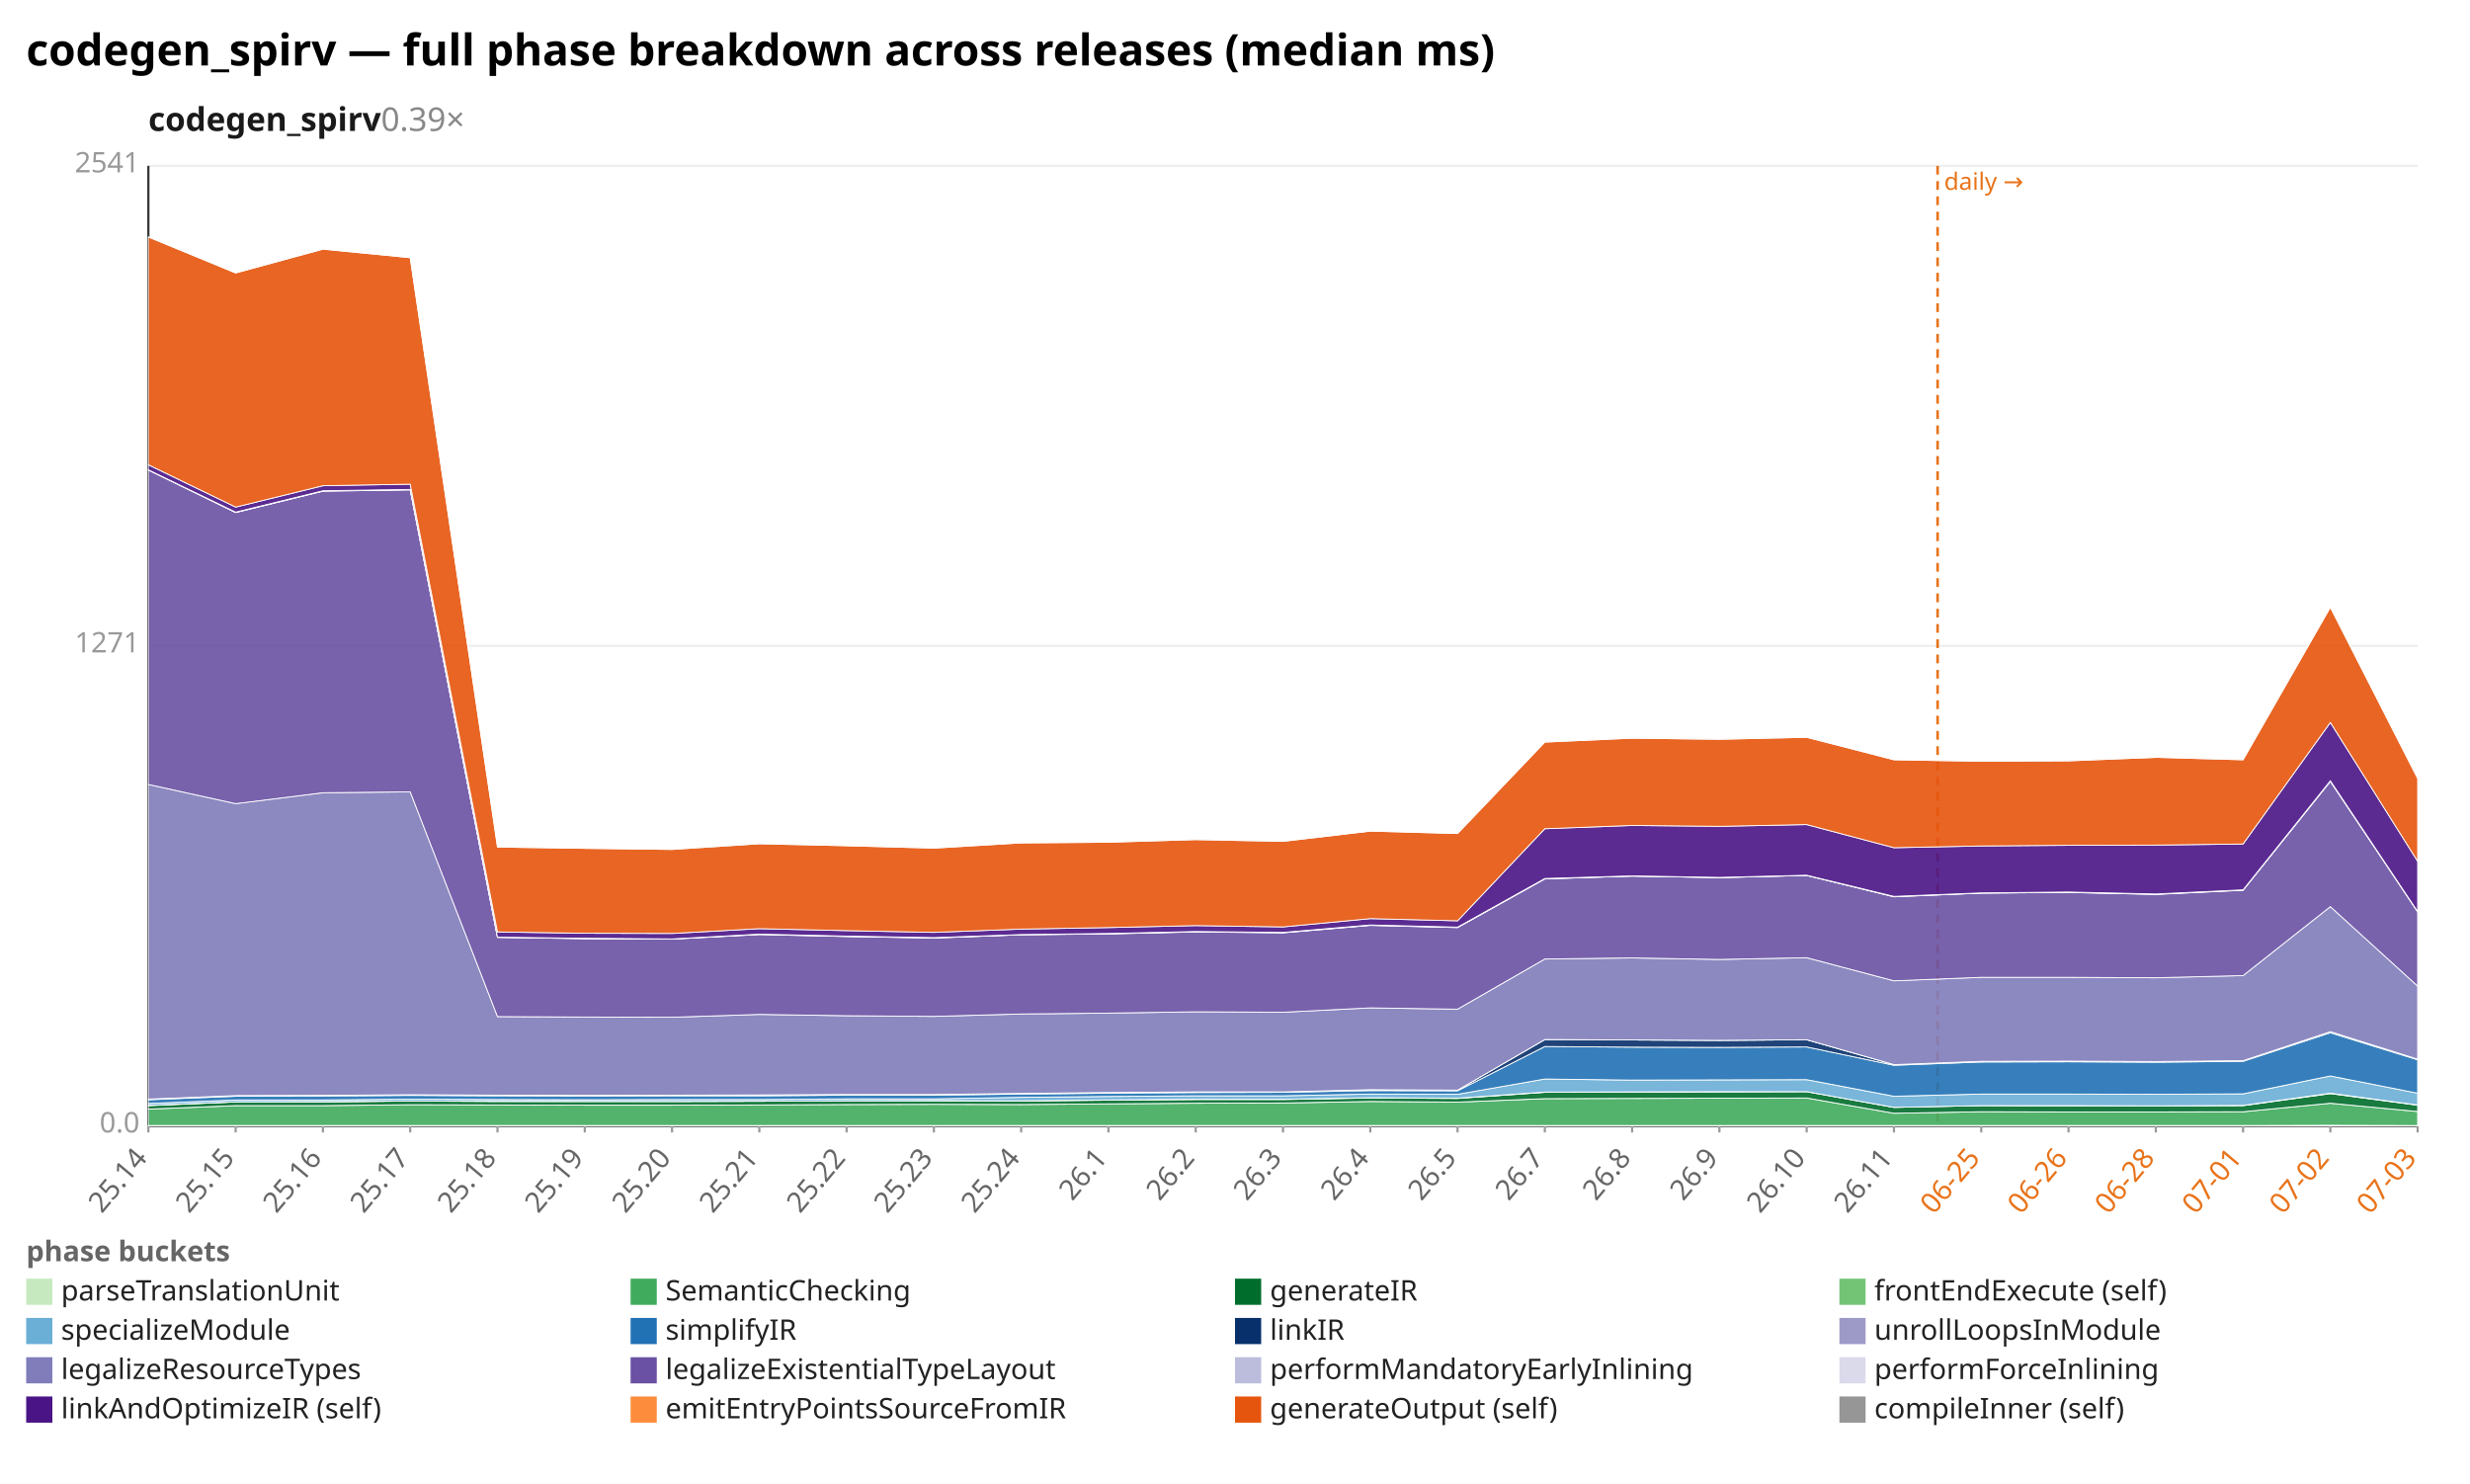
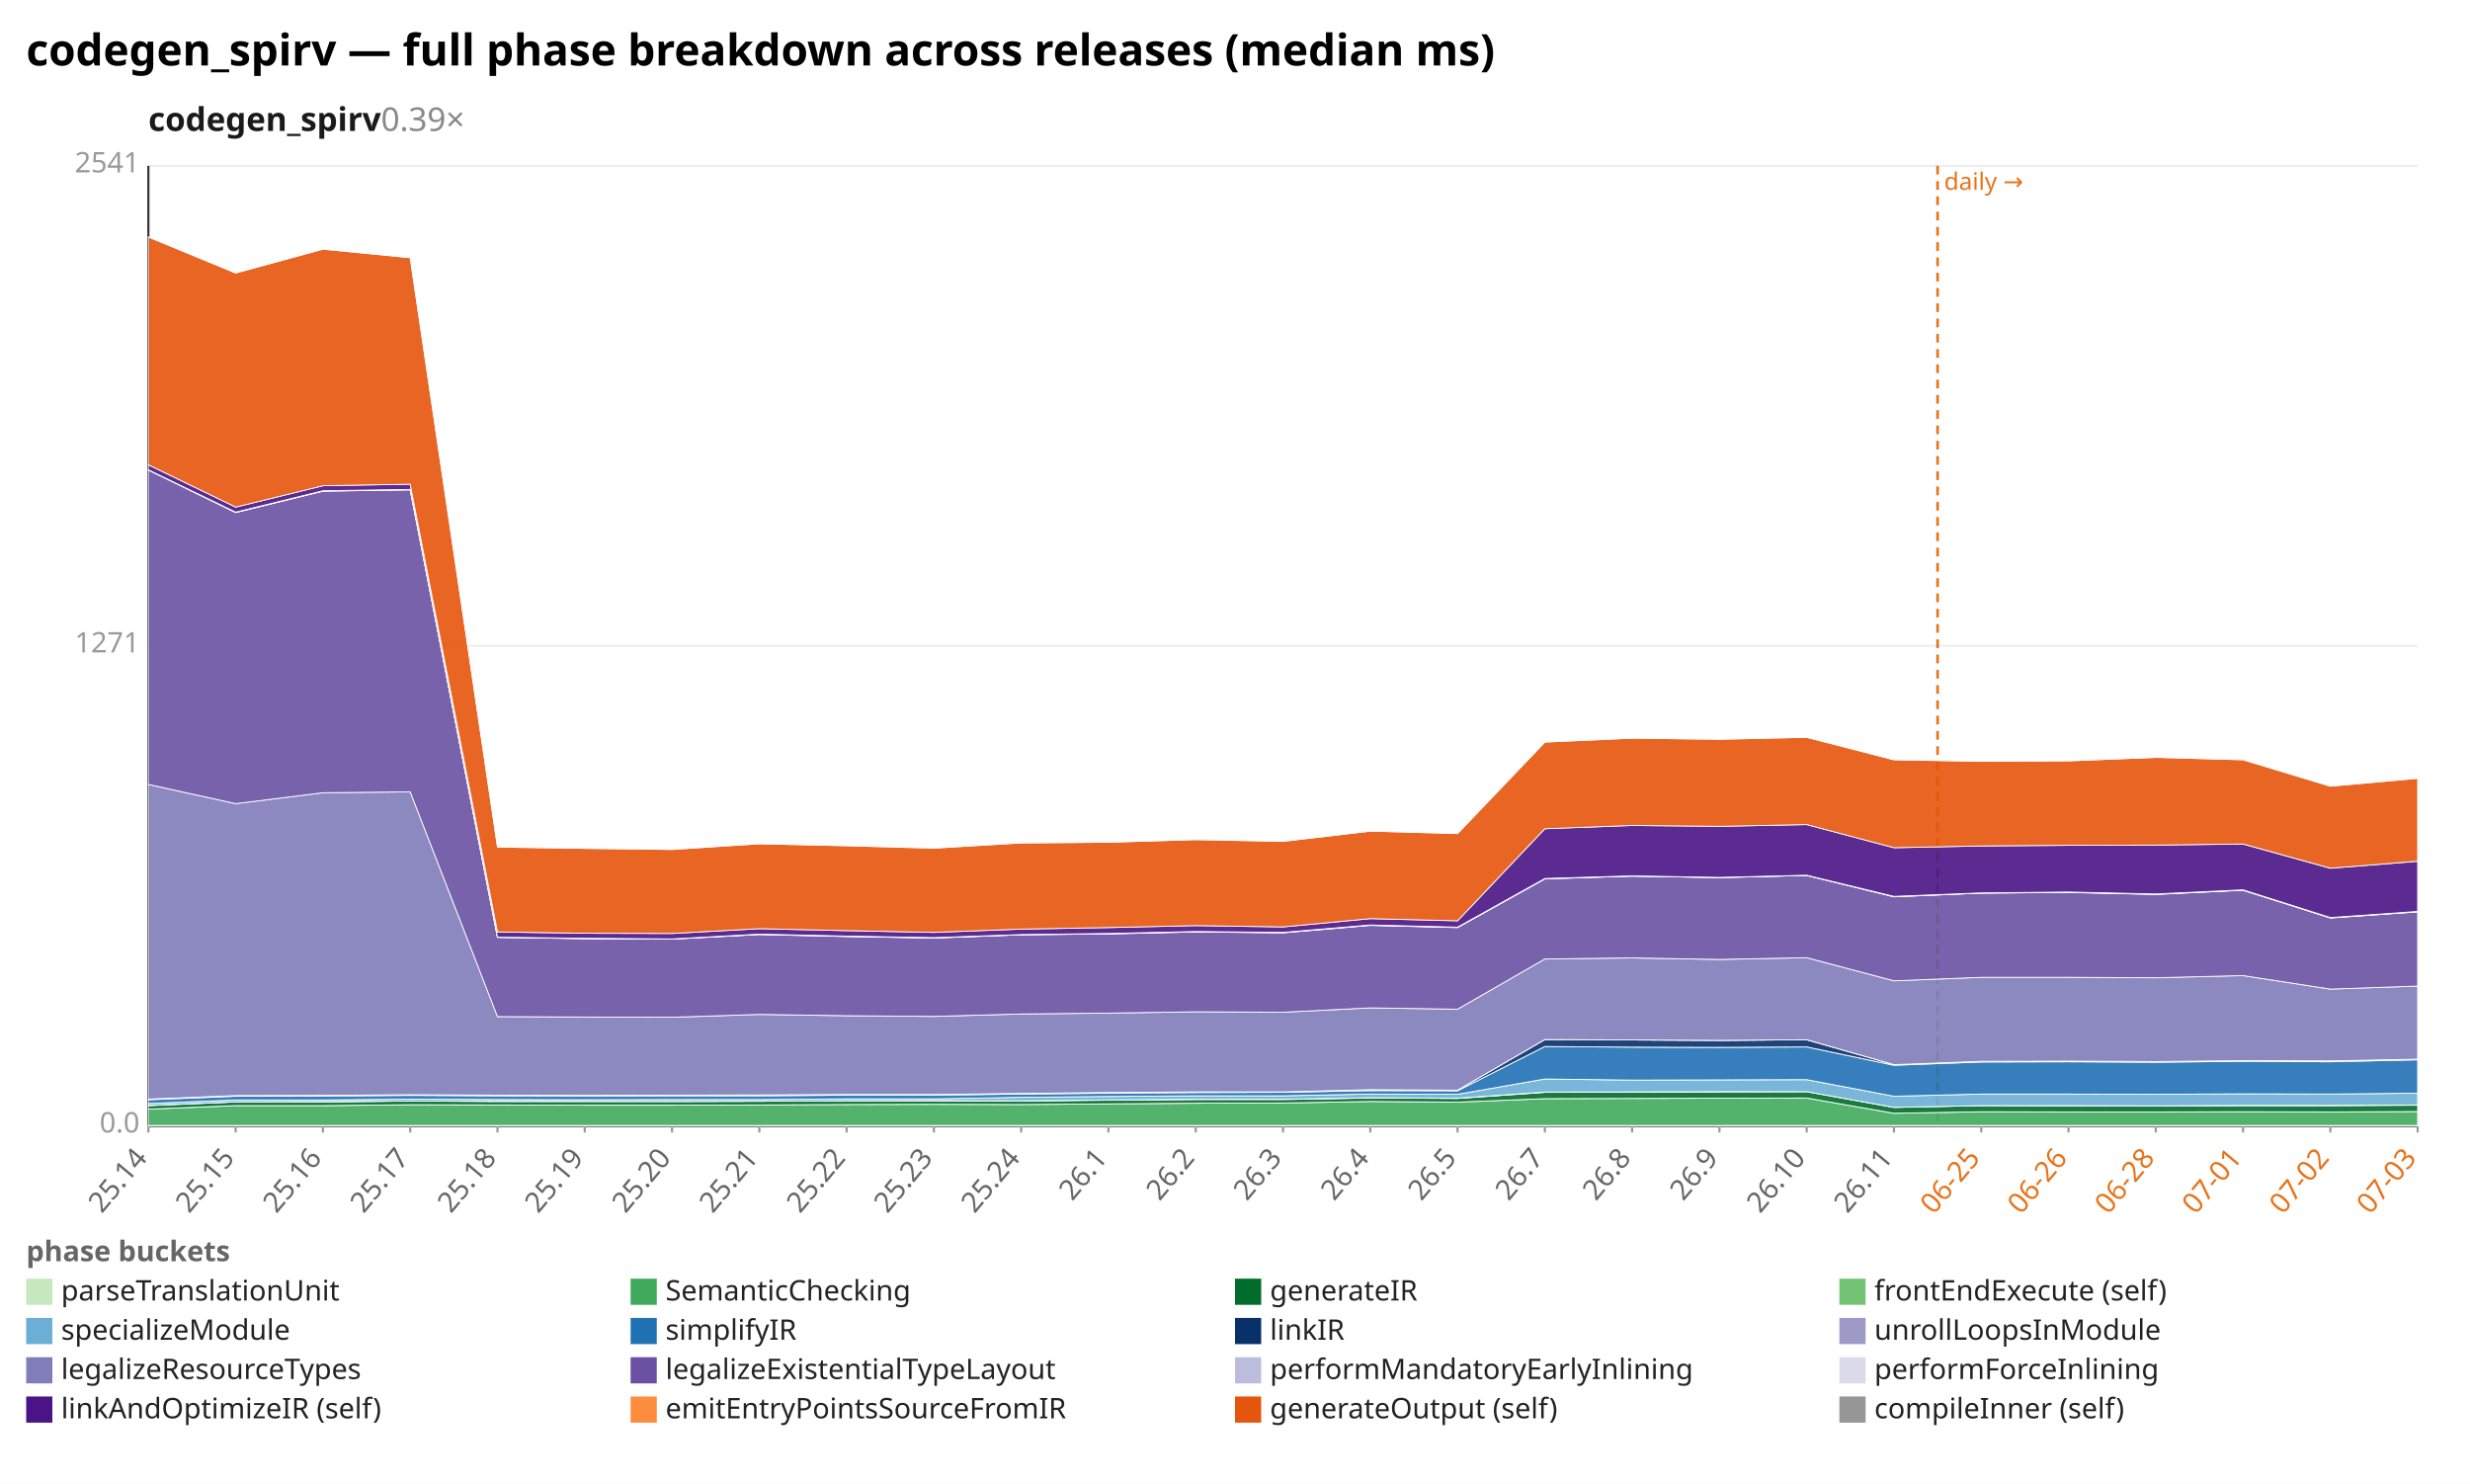
<svg xmlns="http://www.w3.org/2000/svg" width="1132" height="680" viewBox="0 0 1132 680" preserveAspectRatio="xMidYMid meet" font-family="sans-serif" font-size="13">
  <rect width="1132" height="680" fill="white" />
  <text x="12" y="30" font-size="20" font-weight="bold">codegen_spirv — full phase breakdown across releases (median ms)</text>
  <text x="68" y="60" font-size="15" font-weight="600" fill="#1a1a1a">codegen_spirv<tspan fill="#888" font-weight="400" text-decoration="none">  0.39×</tspan>
  </text>
  <line x1="68.0" y1="516.0" x2="1108.0" y2="516.0" stroke="#eee" />
  <text x="64.0" y="519.0" text-anchor="end" fill="#999">0.0</text>
  <line x1="68.0" y1="296.0" x2="1108.0" y2="296.0" stroke="#eee" />
  <text x="64.0" y="299.0" text-anchor="end" fill="#999">1271</text>
  <line x1="68.0" y1="76.0" x2="1108.0" y2="76.0" stroke="#eee" />
  <text x="64.0" y="79.0" text-anchor="end" fill="#999">2541</text>
  <line x1="68.0" y1="76.0" x2="68.0" y2="516.0" stroke="#333" />
  <line x1="68.0" y1="516.0" x2="1108.0" y2="516.0" stroke="#333" />
  <line x1="888.0" y1="76.0" x2="888.0" y2="516.0" stroke="#e8731a" stroke-width="1.2" stroke-dasharray="4 3" />
  <text x="891.0" y="87.0" fill="#e8731a" font-size="11">daily →</text>
  <line x1="68.0" y1="516.0" x2="68.0" y2="519.0" stroke="#999" />
  <text x="68.0" y="531.0" text-anchor="end" fill="#666" transform="rotate(-50 68.0 531.0)">25.14</text>
  <line x1="108.0" y1="516.0" x2="108.0" y2="519.0" stroke="#999" />
  <text x="108.0" y="531.0" text-anchor="end" fill="#666" transform="rotate(-50 108.0 531.0)">25.15</text>
  <line x1="148.0" y1="516.0" x2="148.0" y2="519.0" stroke="#999" />
  <text x="148.0" y="531.0" text-anchor="end" fill="#666" transform="rotate(-50 148.0 531.0)">25.16</text>
  <line x1="188.0" y1="516.0" x2="188.0" y2="519.0" stroke="#999" />
  <text x="188.0" y="531.0" text-anchor="end" fill="#666" transform="rotate(-50 188.0 531.0)">25.17</text>
  <line x1="228.0" y1="516.0" x2="228.0" y2="519.0" stroke="#999" />
  <text x="228.0" y="531.0" text-anchor="end" fill="#666" transform="rotate(-50 228.0 531.0)">25.18</text>
  <line x1="268.0" y1="516.0" x2="268.0" y2="519.0" stroke="#999" />
  <text x="268.0" y="531.0" text-anchor="end" fill="#666" transform="rotate(-50 268.0 531.0)">25.19</text>
  <line x1="308.0" y1="516.0" x2="308.0" y2="519.0" stroke="#999" />
  <text x="308.0" y="531.0" text-anchor="end" fill="#666" transform="rotate(-50 308.0 531.0)">25.20</text>
  <line x1="348.0" y1="516.0" x2="348.0" y2="519.0" stroke="#999" />
  <text x="348.0" y="531.0" text-anchor="end" fill="#666" transform="rotate(-50 348.0 531.0)">25.21</text>
  <line x1="388.0" y1="516.0" x2="388.0" y2="519.0" stroke="#999" />
  <text x="388.0" y="531.0" text-anchor="end" fill="#666" transform="rotate(-50 388.0 531.0)">25.22</text>
  <line x1="428.0" y1="516.0" x2="428.0" y2="519.0" stroke="#999" />
  <text x="428.0" y="531.0" text-anchor="end" fill="#666" transform="rotate(-50 428.0 531.0)">25.23</text>
  <line x1="468.0" y1="516.0" x2="468.0" y2="519.0" stroke="#999" />
  <text x="468.0" y="531.0" text-anchor="end" fill="#666" transform="rotate(-50 468.0 531.0)">25.24</text>
  <line x1="508.0" y1="516.0" x2="508.0" y2="519.0" stroke="#999" />
  <text x="508.0" y="531.0" text-anchor="end" fill="#666" transform="rotate(-50 508.0 531.0)">26.1</text>
  <line x1="548.0" y1="516.0" x2="548.0" y2="519.0" stroke="#999" />
  <text x="548.0" y="531.0" text-anchor="end" fill="#666" transform="rotate(-50 548.0 531.0)">26.2</text>
  <line x1="588.0" y1="516.0" x2="588.0" y2="519.0" stroke="#999" />
  <text x="588.0" y="531.0" text-anchor="end" fill="#666" transform="rotate(-50 588.0 531.0)">26.3</text>
  <line x1="628.0" y1="516.0" x2="628.0" y2="519.0" stroke="#999" />
  <text x="628.0" y="531.0" text-anchor="end" fill="#666" transform="rotate(-50 628.0 531.0)">26.4</text>
  <line x1="668.0" y1="516.0" x2="668.0" y2="519.0" stroke="#999" />
  <text x="668.0" y="531.0" text-anchor="end" fill="#666" transform="rotate(-50 668.0 531.0)">26.5</text>
  <line x1="708.0" y1="516.0" x2="708.0" y2="519.0" stroke="#999" />
  <text x="708.0" y="531.0" text-anchor="end" fill="#666" transform="rotate(-50 708.0 531.0)">26.7</text>
  <line x1="748.0" y1="516.0" x2="748.0" y2="519.0" stroke="#999" />
  <text x="748.0" y="531.0" text-anchor="end" fill="#666" transform="rotate(-50 748.0 531.0)">26.8</text>
  <line x1="788.0" y1="516.0" x2="788.0" y2="519.0" stroke="#999" />
  <text x="788.0" y="531.0" text-anchor="end" fill="#666" transform="rotate(-50 788.0 531.0)">26.9</text>
  <line x1="828.0" y1="516.0" x2="828.0" y2="519.0" stroke="#999" />
  <text x="828.0" y="531.0" text-anchor="end" fill="#666" transform="rotate(-50 828.0 531.0)">26.10</text>
  <line x1="868.0" y1="516.0" x2="868.0" y2="519.0" stroke="#999" />
  <text x="868.0" y="531.0" text-anchor="end" fill="#666" transform="rotate(-50 868.0 531.0)">26.11</text>
  <line x1="908.0" y1="516.0" x2="908.0" y2="519.0" stroke="#999" />
  <text x="908.0" y="531.0" text-anchor="end" fill="#e8731a" transform="rotate(-50 908.0 531.0)">06-25</text>
  <line x1="948.0" y1="516.0" x2="948.0" y2="519.0" stroke="#999" />
  <text x="948.0" y="531.0" text-anchor="end" fill="#e8731a" transform="rotate(-50 948.0 531.0)">06-26</text>
  <line x1="988.0" y1="516.0" x2="988.0" y2="519.0" stroke="#999" />
  <text x="988.0" y="531.0" text-anchor="end" fill="#e8731a" transform="rotate(-50 988.0 531.0)">06-28</text>
  <line x1="1028.0" y1="516.0" x2="1028.0" y2="519.0" stroke="#999" />
  <text x="1028.0" y="531.0" text-anchor="end" fill="#e8731a" transform="rotate(-50 1028.0 531.0)">07-01</text>
  <line x1="1068.0" y1="516.0" x2="1068.0" y2="519.0" stroke="#999" />
  <text x="1068.0" y="531.0" text-anchor="end" fill="#e8731a" transform="rotate(-50 1068.0 531.0)">07-02</text>
  <line x1="1108.0" y1="516.0" x2="1108.0" y2="519.0" stroke="#999" />
  <text x="1108.0" y="531.0" text-anchor="end" fill="#e8731a" transform="rotate(-50 1108.0 531.0)">07-03</text>
-   <polygon points="68.0,515.8 108.0,515.8 148.0,515.8 188.0,515.8 228.0,515.8 268.0,515.8 308.0,515.8 348.0,515.8 388.0,515.8 428.0,515.8 468.0,515.8 508.0,515.8 548.0,515.8 588.0,515.8 628.0,515.8 668.0,515.8 708.0,515.8 748.0,515.8 788.0,515.8 828.0,515.8 868.0,515.8 908.0,515.8 948.0,515.8 988.0,515.8 1028.0,515.8 1068.0,515.7 1108.0,515.8 1108.0,516.0 1068.0,516.0 1028.0,516.0 988.0,516.0 948.0,516.0 908.0,516.0 868.0,516.0 828.0,516.0 788.0,516.0 748.0,516.0 708.0,516.0 668.0,516.0 628.0,516.0 588.0,516.0 548.0,516.0 508.0,516.0 468.0,516.0 428.0,516.0 388.0,516.0 348.0,516.0 308.0,516.0 268.0,516.0 228.0,516.0 188.0,516.0 148.0,516.0 108.0,516.0 68.0,516.0" fill="#c7e9c0" fill-opacity="0.9" stroke="#fff" stroke-width="0.4" />
-   <polygon points="68.0,508.3 108.0,506.7 148.0,506.7 188.0,506.3 228.0,506.4 268.0,506.5 308.0,506.5 348.0,506.4 388.0,506.2 428.0,506.1 468.0,506.2 508.0,505.9 548.0,505.6 588.0,505.5 628.0,504.8 668.0,505.1 708.0,503.5 748.0,503.4 788.0,503.3 828.0,503.2 868.0,510.2 908.0,509.5 948.0,509.6 988.0,509.6 1028.0,509.5 1068.0,505.6 1108.0,509.4 1108.0,515.8 1068.0,515.7 1028.0,515.8 988.0,515.8 948.0,515.8 908.0,515.8 868.0,515.8 828.0,515.8 788.0,515.8 748.0,515.8 708.0,515.8 668.0,515.8 628.0,515.8 588.0,515.8 548.0,515.8 508.0,515.8 468.0,515.8 428.0,515.8 388.0,515.8 348.0,515.8 308.0,515.8 268.0,515.8 228.0,515.8 188.0,515.8 148.0,515.8 108.0,515.8 68.0,515.8" fill="#41ab5d" fill-opacity="0.9" stroke="#fff" stroke-width="0.4" />
-   <polygon points="68.0,506.7 108.0,505.0 148.0,505.0 188.0,504.6 228.0,504.8 268.0,504.8 308.0,504.8 348.0,504.7 388.0,504.5 428.0,504.5 468.0,504.6 508.0,504.2 548.0,503.9 588.0,503.9 628.0,503.2 668.0,503.4 708.0,500.6 748.0,500.5 788.0,500.4 828.0,500.3 868.0,507.5 908.0,506.7 948.0,506.8 988.0,506.8 1028.0,506.7 1068.0,501.2 1108.0,506.5 1108.0,509.4 1068.0,505.6 1028.0,509.5 988.0,509.6 948.0,509.6 908.0,509.5 868.0,510.2 828.0,503.2 788.0,503.3 748.0,503.4 708.0,503.5 668.0,505.1 628.0,504.8 588.0,505.5 548.0,505.6 508.0,505.9 468.0,506.2 428.0,506.1 388.0,506.2 348.0,506.4 308.0,506.5 268.0,506.5 228.0,506.4 188.0,506.3 148.0,506.7 108.0,506.7 68.0,508.3" fill="#006d2c" fill-opacity="0.9" stroke="#fff" stroke-width="0.4" />
-   <polygon points="68.0,506.6 108.0,505.0 148.0,504.9 188.0,504.6 228.0,504.7 268.0,504.8 308.0,504.8 348.0,504.7 388.0,504.5 428.0,504.4 468.0,504.5 508.0,504.1 548.0,503.8 588.0,503.8 628.0,503.1 668.0,503.3 708.0,500.5 748.0,500.4 788.0,500.3 828.0,500.3 868.0,507.5 908.0,506.7 948.0,506.7 988.0,506.8 1028.0,506.6 1068.0,501.0 1108.0,506.4 1108.0,506.5 1068.0,501.2 1028.0,506.7 988.0,506.8 948.0,506.8 908.0,506.7 868.0,507.5 828.0,500.3 788.0,500.4 748.0,500.5 708.0,500.6 668.0,503.4 628.0,503.2 588.0,503.9 548.0,503.9 508.0,504.2 468.0,504.6 428.0,504.5 388.0,504.5 348.0,504.7 308.0,504.8 268.0,504.8 228.0,504.8 188.0,504.6 148.0,505.0 108.0,505.0 68.0,506.7" fill="#74c476" fill-opacity="0.9" stroke="#fff" stroke-width="0.4" />
-   <polygon points="68.0,505.7 108.0,504.1 148.0,504.1 188.0,503.7 228.0,503.9 268.0,504.0 308.0,503.9 348.0,503.9 388.0,503.6 428.0,503.6 468.0,502.9 508.0,502.5 548.0,502.2 588.0,502.2 628.0,501.4 668.0,501.5 708.0,494.5 748.0,495.0 788.0,494.9 828.0,494.8 868.0,502.4 908.0,501.4 948.0,501.4 988.0,501.5 1028.0,501.3 1068.0,493.1 1108.0,501.0 1108.0,506.4 1068.0,501.0 1028.0,506.6 988.0,506.8 948.0,506.7 908.0,506.7 868.0,507.5 828.0,500.3 788.0,500.3 748.0,500.4 708.0,500.5 668.0,503.3 628.0,503.1 588.0,503.8 548.0,503.8 508.0,504.1 468.0,504.5 428.0,504.4 388.0,504.5 348.0,504.7 308.0,504.8 268.0,504.8 228.0,504.7 188.0,504.6 148.0,504.9 108.0,505.0 68.0,506.6" fill="#6baed6" fill-opacity="0.9" stroke="#fff" stroke-width="0.4" />
-   <polygon points="68.0,504.0 108.0,502.4 148.0,502.3 188.0,502.0 228.0,502.2 268.0,502.3 308.0,502.2 348.0,502.2 388.0,501.9 428.0,501.9 468.0,501.4 508.0,501.0 548.0,500.7 588.0,500.6 628.0,499.8 668.0,499.9 708.0,479.6 748.0,479.9 788.0,480.0 828.0,479.8 868.0,488.2 908.0,486.7 948.0,486.6 988.0,486.8 1028.0,486.4 1068.0,473.3 1108.0,485.7 1108.0,501.0 1068.0,493.1 1028.0,501.3 988.0,501.5 948.0,501.4 908.0,501.4 868.0,502.4 828.0,494.8 788.0,494.9 748.0,495.0 708.0,494.5 668.0,501.5 628.0,501.4 588.0,502.2 548.0,502.2 508.0,502.5 468.0,502.9 428.0,503.6 388.0,503.6 348.0,503.9 308.0,503.9 268.0,504.0 228.0,503.9 188.0,503.7 148.0,504.1 108.0,504.1 68.0,505.7" fill="#2171b5" fill-opacity="0.9" stroke="#fff" stroke-width="0.4" />
-   <polygon points="68.0,503.7 108.0,502.1 148.0,502.0 188.0,501.7 228.0,501.9 268.0,502.0 308.0,501.9 348.0,501.9 388.0,501.6 428.0,501.6 468.0,501.1 508.0,500.7 548.0,500.4 588.0,500.4 628.0,499.4 668.0,499.6 708.0,476.4 748.0,476.6 788.0,476.8 828.0,476.5 868.0,487.9 908.0,486.4 948.0,486.3 988.0,486.5 1028.0,486.1 1068.0,472.8 1108.0,485.4 1108.0,485.7 1068.0,473.3 1028.0,486.4 988.0,486.8 948.0,486.6 908.0,486.7 868.0,488.2 828.0,479.8 788.0,480.0 748.0,479.9 708.0,479.6 668.0,499.9 628.0,499.8 588.0,500.6 548.0,500.7 508.0,501.0 468.0,501.4 428.0,501.9 388.0,501.9 348.0,502.2 308.0,502.2 268.0,502.3 228.0,502.2 188.0,502.0 148.0,502.3 108.0,502.4 68.0,504.0" fill="#08306b" fill-opacity="0.9" stroke="#fff" stroke-width="0.4" />
-   <polygon points="68.0,503.7 108.0,502.1 148.0,502.0 188.0,501.7 228.0,501.9 268.0,502.0 308.0,501.9 348.0,501.8 388.0,501.6 428.0,501.6 468.0,501.1 508.0,500.7 548.0,500.4 588.0,500.4 628.0,499.4 668.0,499.6 708.0,476.4 748.0,476.6 788.0,476.8 828.0,476.5 868.0,487.9 908.0,486.4 948.0,486.3 988.0,486.5 1028.0,486.1 1068.0,472.8 1108.0,485.4 1108.0,485.4 1068.0,472.8 1028.0,486.1 988.0,486.5 948.0,486.3 908.0,486.4 868.0,487.9 828.0,476.5 788.0,476.8 748.0,476.6 708.0,476.4 668.0,499.6 628.0,499.4 588.0,500.4 548.0,500.4 508.0,500.7 468.0,501.1 428.0,501.6 388.0,501.6 348.0,501.9 308.0,501.9 268.0,502.0 228.0,501.9 188.0,501.7 148.0,502.0 108.0,502.1 68.0,503.7" fill="#9e9ac8" fill-opacity="0.9" stroke="#fff" stroke-width="0.4" />
-   <polygon points="68.0,359.5 108.0,368.3 148.0,363.3 188.0,362.9 228.0,465.9 268.0,466.1 308.0,466.2 348.0,464.9 388.0,465.5 428.0,465.8 468.0,464.7 508.0,464.3 548.0,463.7 588.0,463.9 628.0,461.9 668.0,462.5 708.0,439.5 748.0,439.0 788.0,439.7 828.0,438.9 868.0,449.5 908.0,447.9 948.0,447.9 988.0,448.1 1028.0,447.1 1068.0,415.5 1108.0,451.9 1108.0,485.4 1068.0,472.8 1028.0,486.1 988.0,486.5 948.0,486.3 908.0,486.4 868.0,487.9 828.0,476.5 788.0,476.8 748.0,476.6 708.0,476.4 668.0,499.6 628.0,499.4 588.0,500.4 548.0,500.4 508.0,500.7 468.0,501.1 428.0,501.6 388.0,501.6 348.0,501.8 308.0,501.9 268.0,502.0 228.0,501.9 188.0,501.7 148.0,502.0 108.0,502.1 68.0,503.7" fill="#807dba" fill-opacity="0.9" stroke="#fff" stroke-width="0.4" />
-   <polygon points="68.0,215.4 108.0,234.9 148.0,225.1 188.0,224.5 228.0,429.6 268.0,430.2 308.0,430.4 348.0,428.3 388.0,429.2 428.0,429.9 468.0,428.4 508.0,428.0 548.0,427.1 588.0,427.5 628.0,424.1 668.0,425.1 708.0,402.8 748.0,401.5 788.0,402.2 828.0,401.2 868.0,411.0 908.0,409.3 948.0,409.0 988.0,409.9 1028.0,408.0 1068.0,358.1 1108.0,417.9 1108.0,451.9 1068.0,415.5 1028.0,447.1 988.0,448.1 948.0,447.9 908.0,447.9 868.0,449.5 828.0,438.9 788.0,439.7 748.0,439.0 708.0,439.5 668.0,462.5 628.0,461.9 588.0,463.9 548.0,463.7 508.0,464.3 468.0,464.7 428.0,465.8 388.0,465.5 348.0,464.9 308.0,466.2 268.0,466.1 228.0,465.9 188.0,362.9 148.0,363.3 108.0,368.3 68.0,359.5" fill="#6a51a3" fill-opacity="0.9" stroke="#fff" stroke-width="0.4" />
-   <polygon points="68.0,215.4 108.0,234.8 148.0,225.0 188.0,224.4 228.0,429.5 268.0,430.1 308.0,430.3 348.0,428.2 388.0,429.1 428.0,429.8 468.0,428.4 508.0,427.9 548.0,427.0 588.0,427.4 628.0,424.0 668.0,425.0 708.0,402.7 748.0,401.5 788.0,402.2 828.0,401.2 868.0,410.9 908.0,409.3 948.0,408.9 988.0,409.8 1028.0,407.9 1068.0,358.0 1108.0,417.8 1108.0,417.9 1068.0,358.1 1028.0,408.0 988.0,409.9 948.0,409.0 908.0,409.3 868.0,411.0 828.0,401.2 788.0,402.2 748.0,401.5 708.0,402.8 668.0,425.1 628.0,424.1 588.0,427.5 548.0,427.1 508.0,428.0 468.0,428.4 428.0,429.9 388.0,429.2 348.0,428.3 308.0,430.4 268.0,430.2 228.0,429.6 188.0,224.5 148.0,225.1 108.0,234.9 68.0,215.4" fill="#bcbddc" fill-opacity="0.9" stroke="#fff" stroke-width="0.4" />
-   <polygon points="68.0,215.3 108.0,234.7 148.0,224.9 188.0,224.3 228.0,429.5 268.0,430.0 308.0,430.3 348.0,428.1 388.0,429.0 428.0,429.7 468.0,428.3 508.0,427.8 548.0,426.9 588.0,427.3 628.0,423.9 668.0,424.9 708.0,402.6 748.0,401.4 788.0,402.1 828.0,401.1 868.0,410.8 908.0,409.2 948.0,408.8 988.0,409.7 1028.0,407.8 1068.0,357.8 1108.0,417.7 1108.0,417.8 1068.0,358.0 1028.0,407.9 988.0,409.8 948.0,408.9 908.0,409.3 868.0,410.9 828.0,401.2 788.0,402.2 748.0,401.5 708.0,402.7 668.0,425.0 628.0,424.0 588.0,427.4 548.0,427.0 508.0,427.9 468.0,428.4 428.0,429.8 388.0,429.1 348.0,428.2 308.0,430.3 268.0,430.1 228.0,429.5 188.0,224.4 148.0,225.0 108.0,234.8 68.0,215.4" fill="#dadaeb" fill-opacity="0.9" stroke="#fff" stroke-width="0.4" />
-   <polygon points="68.0,213.0 108.0,232.4 148.0,222.6 188.0,221.9 228.0,427.1 268.0,427.7 308.0,427.8 348.0,425.6 388.0,426.5 428.0,427.3 468.0,425.8 508.0,425.1 548.0,424.2 588.0,424.8 628.0,421.0 668.0,422.0 708.0,379.8 748.0,378.3 788.0,378.7 828.0,377.9 868.0,388.5 908.0,387.7 948.0,387.4 988.0,387.3 1028.0,386.8 1068.0,331.1 1108.0,394.7 1108.0,417.7 1068.0,357.8 1028.0,407.8 988.0,409.7 948.0,408.8 908.0,409.2 868.0,410.8 828.0,401.1 788.0,402.1 748.0,401.4 708.0,402.6 668.0,424.9 628.0,423.9 588.0,427.3 548.0,426.9 508.0,427.8 468.0,428.3 428.0,429.7 388.0,429.0 348.0,428.1 308.0,430.3 268.0,430.0 228.0,429.5 188.0,224.3 148.0,224.9 108.0,234.7 68.0,215.3" fill="#4a1486" fill-opacity="0.9" stroke="#fff" stroke-width="0.4" />
-   <polygon points="68.0,108.6 108.0,125.1 148.0,114.2 188.0,118.1 228.0,388.2 268.0,388.8 308.0,389.3 348.0,386.7 388.0,387.6 428.0,388.7 468.0,386.3 508.0,386.0 548.0,384.8 588.0,385.6 628.0,380.9 668.0,382.0 708.0,340.1 748.0,338.3 788.0,338.8 828.0,337.9 868.0,348.2 908.0,348.9 948.0,348.7 988.0,347.1 1028.0,348.2 1068.0,278.3 1108.0,356.7 1108.0,394.7 1068.0,331.1 1028.0,386.8 988.0,387.3 948.0,387.4 908.0,387.7 868.0,388.5 828.0,377.9 788.0,378.7 748.0,378.3 708.0,379.8 668.0,422.0 628.0,421.0 588.0,424.8 548.0,424.2 508.0,425.1 468.0,425.8 428.0,427.3 388.0,426.5 348.0,425.6 308.0,427.8 268.0,427.7 228.0,427.1 188.0,221.9 148.0,222.6 108.0,232.4 68.0,213.0" fill="#e6550d" fill-opacity="0.9" stroke="#fff" stroke-width="0.4" />
-   <polygon points="68.0,108.6 108.0,125.1 148.0,114.1 188.0,118.1 228.0,388.1 268.0,388.8 308.0,389.2 348.0,386.6 388.0,387.6 428.0,388.6 468.0,386.3 508.0,386.0 548.0,384.7 588.0,385.5 628.0,380.9 668.0,382.0 708.0,340.0 748.0,338.3 788.0,338.7 828.0,337.8 868.0,348.2 908.0,348.8 948.0,348.6 988.0,347.1 1028.0,348.1 1068.0,278.3 1108.0,356.6 1108.0,356.7 1068.0,278.3 1028.0,348.2 988.0,347.1 948.0,348.7 908.0,348.9 868.0,348.2 828.0,337.9 788.0,338.8 748.0,338.3 708.0,340.1 668.0,382.0 628.0,380.9 588.0,385.6 548.0,384.8 508.0,386.0 468.0,386.3 428.0,388.7 388.0,387.6 348.0,386.7 308.0,389.3 268.0,388.8 228.0,388.2 188.0,118.1 148.0,114.2 108.0,125.1 68.0,108.6" fill="#969696" fill-opacity="0.9" stroke="#fff" stroke-width="0.4" />
+   <polygon points="68.0,515.8 108.0,515.8 148.0,515.8 188.0,515.8 228.0,515.8 268.0,515.8 308.0,515.8 348.0,515.8 388.0,515.8 428.0,515.8 468.0,515.8 508.0,515.8 548.0,515.8 588.0,515.8 628.0,515.8 668.0,515.8 708.0,515.8 748.0,515.8 788.0,515.8 828.0,515.8 868.0,515.8 908.0,515.8 948.0,515.8 988.0,515.8 1028.0,515.8 1068.0,515.8 1108.0,515.8 1108.0,516.0 1068.0,516.0 1028.0,516.0 988.0,516.0 948.0,516.0 908.0,516.0 868.0,516.0 828.0,516.0 788.0,516.0 748.0,516.0 708.0,516.0 668.0,516.0 628.0,516.0 588.0,516.0 548.0,516.0 508.0,516.0 468.0,516.0 428.0,516.0 388.0,516.0 348.0,516.0 308.0,516.0 268.0,516.0 228.0,516.0 188.0,516.0 148.0,516.0 108.0,516.0 68.0,516.0" fill="#c7e9c0" fill-opacity="0.9" stroke="#fff" stroke-width="0.4" />
+   <polygon points="68.0,508.3 108.0,506.7 148.0,506.7 188.0,506.3 228.0,506.4 268.0,506.5 308.0,506.5 348.0,506.4 388.0,506.2 428.0,506.1 468.0,506.2 508.0,505.9 548.0,505.6 588.0,505.5 628.0,504.8 668.0,505.1 708.0,503.5 748.0,503.4 788.0,503.3 828.0,503.2 868.0,510.2 908.0,509.5 948.0,509.6 988.0,509.6 1028.0,509.5 1068.0,509.6 1108.0,509.4 1108.0,515.8 1068.0,515.8 1028.0,515.8 988.0,515.8 948.0,515.8 908.0,515.8 868.0,515.8 828.0,515.8 788.0,515.8 748.0,515.8 708.0,515.8 668.0,515.8 628.0,515.8 588.0,515.8 548.0,515.8 508.0,515.8 468.0,515.8 428.0,515.8 388.0,515.8 348.0,515.8 308.0,515.8 268.0,515.8 228.0,515.8 188.0,515.8 148.0,515.8 108.0,515.8 68.0,515.8" fill="#41ab5d" fill-opacity="0.9" stroke="#fff" stroke-width="0.4" />
+   <polygon points="68.0,506.7 108.0,505.0 148.0,505.0 188.0,504.6 228.0,504.8 268.0,504.8 308.0,504.8 348.0,504.7 388.0,504.5 428.0,504.5 468.0,504.6 508.0,504.2 548.0,503.9 588.0,503.9 628.0,503.2 668.0,503.4 708.0,500.6 748.0,500.5 788.0,500.4 828.0,500.3 868.0,507.5 908.0,506.7 948.0,506.8 988.0,506.8 1028.0,506.7 1068.0,506.7 1108.0,506.5 1108.0,509.4 1068.0,509.6 1028.0,509.5 988.0,509.6 948.0,509.6 908.0,509.5 868.0,510.2 828.0,503.2 788.0,503.3 748.0,503.4 708.0,503.5 668.0,505.1 628.0,504.8 588.0,505.5 548.0,505.6 508.0,505.9 468.0,506.2 428.0,506.1 388.0,506.2 348.0,506.4 308.0,506.5 268.0,506.5 228.0,506.4 188.0,506.3 148.0,506.7 108.0,506.7 68.0,508.3" fill="#006d2c" fill-opacity="0.9" stroke="#fff" stroke-width="0.4" />
+   <polygon points="68.0,506.6 108.0,505.0 148.0,504.9 188.0,504.6 228.0,504.7 268.0,504.8 308.0,504.8 348.0,504.7 388.0,504.5 428.0,504.4 468.0,504.5 508.0,504.1 548.0,503.8 588.0,503.8 628.0,503.1 668.0,503.3 708.0,500.5 748.0,500.4 788.0,500.3 828.0,500.3 868.0,507.5 908.0,506.7 948.0,506.7 988.0,506.8 1028.0,506.6 1068.0,506.6 1108.0,506.4 1108.0,506.5 1068.0,506.7 1028.0,506.7 988.0,506.8 948.0,506.8 908.0,506.7 868.0,507.5 828.0,500.3 788.0,500.4 748.0,500.5 708.0,500.6 668.0,503.4 628.0,503.2 588.0,503.9 548.0,503.9 508.0,504.2 468.0,504.6 428.0,504.5 388.0,504.5 348.0,504.7 308.0,504.8 268.0,504.8 228.0,504.8 188.0,504.6 148.0,505.0 108.0,505.0 68.0,506.7" fill="#74c476" fill-opacity="0.9" stroke="#fff" stroke-width="0.4" />
+   <polygon points="68.0,505.7 108.0,504.1 148.0,504.1 188.0,503.7 228.0,503.9 268.0,504.0 308.0,503.9 348.0,503.9 388.0,503.6 428.0,503.6 468.0,502.9 508.0,502.5 548.0,502.2 588.0,502.2 628.0,501.4 668.0,501.5 708.0,494.5 748.0,495.0 788.0,494.9 828.0,494.8 868.0,502.4 908.0,501.4 948.0,501.4 988.0,501.5 1028.0,501.3 1068.0,501.4 1108.0,501.0 1108.0,506.4 1068.0,506.6 1028.0,506.6 988.0,506.8 948.0,506.7 908.0,506.7 868.0,507.5 828.0,500.3 788.0,500.3 748.0,500.4 708.0,500.5 668.0,503.3 628.0,503.1 588.0,503.8 548.0,503.8 508.0,504.1 468.0,504.5 428.0,504.4 388.0,504.5 348.0,504.7 308.0,504.8 268.0,504.8 228.0,504.7 188.0,504.6 148.0,504.9 108.0,505.0 68.0,506.6" fill="#6baed6" fill-opacity="0.9" stroke="#fff" stroke-width="0.4" />
+   <polygon points="68.0,504.0 108.0,502.4 148.0,502.3 188.0,502.0 228.0,502.2 268.0,502.3 308.0,502.2 348.0,502.2 388.0,501.9 428.0,501.9 468.0,501.4 508.0,501.0 548.0,500.7 588.0,500.6 628.0,499.8 668.0,499.9 708.0,479.6 748.0,479.9 788.0,480.0 828.0,479.8 868.0,488.2 908.0,486.7 948.0,486.6 988.0,486.8 1028.0,486.4 1068.0,486.6 1108.0,485.7 1108.0,501.0 1068.0,501.4 1028.0,501.3 988.0,501.5 948.0,501.4 908.0,501.4 868.0,502.4 828.0,494.8 788.0,494.9 748.0,495.0 708.0,494.5 668.0,501.5 628.0,501.4 588.0,502.2 548.0,502.2 508.0,502.5 468.0,502.9 428.0,503.6 388.0,503.6 348.0,503.9 308.0,503.9 268.0,504.0 228.0,503.9 188.0,503.7 148.0,504.1 108.0,504.1 68.0,505.7" fill="#2171b5" fill-opacity="0.9" stroke="#fff" stroke-width="0.4" />
+   <polygon points="68.0,503.7 108.0,502.1 148.0,502.0 188.0,501.7 228.0,501.9 268.0,502.0 308.0,501.9 348.0,501.9 388.0,501.6 428.0,501.6 468.0,501.1 508.0,500.7 548.0,500.4 588.0,500.4 628.0,499.4 668.0,499.6 708.0,476.4 748.0,476.6 788.0,476.8 828.0,476.5 868.0,487.9 908.0,486.4 948.0,486.3 988.0,486.5 1028.0,486.1 1068.0,486.2 1108.0,485.4 1108.0,485.7 1068.0,486.6 1028.0,486.4 988.0,486.8 948.0,486.6 908.0,486.7 868.0,488.2 828.0,479.8 788.0,480.0 748.0,479.9 708.0,479.6 668.0,499.9 628.0,499.8 588.0,500.6 548.0,500.7 508.0,501.0 468.0,501.4 428.0,501.9 388.0,501.9 348.0,502.2 308.0,502.2 268.0,502.3 228.0,502.2 188.0,502.0 148.0,502.3 108.0,502.4 68.0,504.0" fill="#08306b" fill-opacity="0.9" stroke="#fff" stroke-width="0.4" />
+   <polygon points="68.0,503.7 108.0,502.1 148.0,502.0 188.0,501.7 228.0,501.9 268.0,502.0 308.0,501.9 348.0,501.8 388.0,501.6 428.0,501.6 468.0,501.1 508.0,500.7 548.0,500.4 588.0,500.4 628.0,499.4 668.0,499.6 708.0,476.4 748.0,476.6 788.0,476.8 828.0,476.5 868.0,487.9 908.0,486.4 948.0,486.3 988.0,486.5 1028.0,486.1 1068.0,486.2 1108.0,485.4 1108.0,485.4 1068.0,486.2 1028.0,486.1 988.0,486.5 948.0,486.3 908.0,486.4 868.0,487.9 828.0,476.5 788.0,476.8 748.0,476.6 708.0,476.4 668.0,499.6 628.0,499.4 588.0,500.4 548.0,500.4 508.0,500.7 468.0,501.1 428.0,501.6 388.0,501.6 348.0,501.9 308.0,501.9 268.0,502.0 228.0,501.9 188.0,501.7 148.0,502.0 108.0,502.1 68.0,503.7" fill="#9e9ac8" fill-opacity="0.9" stroke="#fff" stroke-width="0.4" />
+   <polygon points="68.0,359.5 108.0,368.3 148.0,363.3 188.0,362.9 228.0,465.9 268.0,466.1 308.0,466.2 348.0,464.9 388.0,465.5 428.0,465.8 468.0,464.7 508.0,464.3 548.0,463.7 588.0,463.9 628.0,461.9 668.0,462.5 708.0,439.5 748.0,439.0 788.0,439.7 828.0,438.9 868.0,449.5 908.0,447.9 948.0,447.9 988.0,448.1 1028.0,447.1 1068.0,453.3 1108.0,451.9 1108.0,485.4 1068.0,486.2 1028.0,486.1 988.0,486.5 948.0,486.3 908.0,486.4 868.0,487.9 828.0,476.5 788.0,476.8 748.0,476.6 708.0,476.4 668.0,499.6 628.0,499.4 588.0,500.4 548.0,500.4 508.0,500.7 468.0,501.1 428.0,501.6 388.0,501.6 348.0,501.8 308.0,501.9 268.0,502.0 228.0,501.9 188.0,501.7 148.0,502.0 108.0,502.1 68.0,503.7" fill="#807dba" fill-opacity="0.9" stroke="#fff" stroke-width="0.4" />
+   <polygon points="68.0,215.4 108.0,234.9 148.0,225.1 188.0,224.5 228.0,429.6 268.0,430.2 308.0,430.4 348.0,428.3 388.0,429.2 428.0,429.9 468.0,428.4 508.0,428.0 548.0,427.1 588.0,427.5 628.0,424.1 668.0,425.1 708.0,402.8 748.0,401.5 788.0,402.2 828.0,401.2 868.0,411.0 908.0,409.3 948.0,409.0 988.0,409.9 1028.0,408.0 1068.0,420.7 1108.0,417.9 1108.0,451.9 1068.0,453.3 1028.0,447.1 988.0,448.1 948.0,447.9 908.0,447.9 868.0,449.5 828.0,438.9 788.0,439.7 748.0,439.0 708.0,439.5 668.0,462.5 628.0,461.9 588.0,463.9 548.0,463.7 508.0,464.3 468.0,464.7 428.0,465.8 388.0,465.5 348.0,464.9 308.0,466.2 268.0,466.1 228.0,465.9 188.0,362.9 148.0,363.3 108.0,368.3 68.0,359.5" fill="#6a51a3" fill-opacity="0.9" stroke="#fff" stroke-width="0.4" />
+   <polygon points="68.0,215.4 108.0,234.8 148.0,225.0 188.0,224.4 228.0,429.5 268.0,430.1 308.0,430.3 348.0,428.2 388.0,429.1 428.0,429.8 468.0,428.4 508.0,427.9 548.0,427.0 588.0,427.4 628.0,424.0 668.0,425.0 708.0,402.7 748.0,401.5 788.0,402.2 828.0,401.2 868.0,410.9 908.0,409.3 948.0,408.9 988.0,409.8 1028.0,407.9 1068.0,420.6 1108.0,417.8 1108.0,417.9 1068.0,420.7 1028.0,408.0 988.0,409.9 948.0,409.0 908.0,409.3 868.0,411.0 828.0,401.2 788.0,402.2 748.0,401.5 708.0,402.8 668.0,425.1 628.0,424.1 588.0,427.5 548.0,427.1 508.0,428.0 468.0,428.4 428.0,429.9 388.0,429.2 348.0,428.3 308.0,430.4 268.0,430.2 228.0,429.6 188.0,224.5 148.0,225.1 108.0,234.9 68.0,215.4" fill="#bcbddc" fill-opacity="0.9" stroke="#fff" stroke-width="0.4" />
+   <polygon points="68.0,215.3 108.0,234.7 148.0,224.9 188.0,224.3 228.0,429.5 268.0,430.0 308.0,430.3 348.0,428.1 388.0,429.0 428.0,429.7 468.0,428.3 508.0,427.8 548.0,426.9 588.0,427.3 628.0,423.9 668.0,424.9 708.0,402.6 748.0,401.4 788.0,402.1 828.0,401.1 868.0,410.8 908.0,409.2 948.0,408.8 988.0,409.7 1028.0,407.8 1068.0,420.5 1108.0,417.7 1108.0,417.8 1068.0,420.6 1028.0,407.9 988.0,409.8 948.0,408.9 908.0,409.3 868.0,410.9 828.0,401.2 788.0,402.2 748.0,401.5 708.0,402.7 668.0,425.0 628.0,424.0 588.0,427.4 548.0,427.0 508.0,427.9 468.0,428.4 428.0,429.8 388.0,429.1 348.0,428.2 308.0,430.3 268.0,430.1 228.0,429.5 188.0,224.4 148.0,225.0 108.0,234.8 68.0,215.4" fill="#dadaeb" fill-opacity="0.9" stroke="#fff" stroke-width="0.4" />
+   <polygon points="68.0,213.0 108.0,232.4 148.0,222.6 188.0,221.9 228.0,427.1 268.0,427.7 308.0,427.8 348.0,425.6 388.0,426.5 428.0,427.3 468.0,425.8 508.0,425.1 548.0,424.2 588.0,424.8 628.0,421.0 668.0,422.0 708.0,379.8 748.0,378.3 788.0,378.7 828.0,377.9 868.0,388.5 908.0,387.7 948.0,387.4 988.0,387.3 1028.0,386.8 1068.0,397.9 1108.0,394.7 1108.0,417.7 1068.0,420.5 1028.0,407.8 988.0,409.7 948.0,408.8 908.0,409.2 868.0,410.8 828.0,401.1 788.0,402.1 748.0,401.4 708.0,402.6 668.0,424.9 628.0,423.9 588.0,427.3 548.0,426.9 508.0,427.8 468.0,428.3 428.0,429.7 388.0,429.0 348.0,428.1 308.0,430.3 268.0,430.0 228.0,429.5 188.0,224.3 148.0,224.9 108.0,234.7 68.0,215.3" fill="#4a1486" fill-opacity="0.9" stroke="#fff" stroke-width="0.4" />
+   <polygon points="68.0,108.6 108.0,125.1 148.0,114.2 188.0,118.1 228.0,388.2 268.0,388.8 308.0,389.3 348.0,386.7 388.0,387.6 428.0,388.7 468.0,386.3 508.0,386.0 548.0,384.8 588.0,385.6 628.0,380.9 668.0,382.0 708.0,340.1 748.0,338.3 788.0,338.8 828.0,337.9 868.0,348.2 908.0,348.9 948.0,348.7 988.0,347.1 1028.0,348.2 1068.0,360.3 1108.0,356.7 1108.0,394.7 1068.0,397.9 1028.0,386.8 988.0,387.3 948.0,387.4 908.0,387.7 868.0,388.5 828.0,377.9 788.0,378.7 748.0,378.3 708.0,379.8 668.0,422.0 628.0,421.0 588.0,424.8 548.0,424.2 508.0,425.1 468.0,425.8 428.0,427.3 388.0,426.5 348.0,425.6 308.0,427.8 268.0,427.7 228.0,427.1 188.0,221.9 148.0,222.6 108.0,232.4 68.0,213.0" fill="#e6550d" fill-opacity="0.9" stroke="#fff" stroke-width="0.4" />
+   <polygon points="68.0,108.6 108.0,125.1 148.0,114.1 188.0,118.1 228.0,388.1 268.0,388.8 308.0,389.2 348.0,386.6 388.0,387.6 428.0,388.6 468.0,386.3 508.0,386.0 548.0,384.7 588.0,385.5 628.0,380.9 668.0,382.0 708.0,340.0 748.0,338.3 788.0,338.7 828.0,337.8 868.0,348.2 908.0,348.8 948.0,348.6 988.0,347.1 1028.0,348.1 1068.0,360.3 1108.0,356.6 1108.0,356.7 1068.0,360.3 1028.0,348.2 988.0,347.1 948.0,348.7 908.0,348.9 868.0,348.2 828.0,337.9 788.0,338.8 748.0,338.3 708.0,340.1 668.0,382.0 628.0,380.9 588.0,385.6 548.0,384.8 508.0,386.0 468.0,386.3 428.0,388.7 388.0,387.6 348.0,386.7 308.0,389.3 268.0,388.8 228.0,388.2 188.0,118.1 148.0,114.2 108.0,125.1 68.0,108.6" fill="#969696" fill-opacity="0.9" stroke="#fff" stroke-width="0.4" />
  <text x="12" y="578" fill="#666" font-weight="600">phase buckets</text>
  <rect x="12" y="586" width="12" height="12" fill="#c7e9c0" />
  <text x="28" y="596" fill="#222">parseTranslationUnit</text>
  <rect x="289" y="586" width="12" height="12" fill="#41ab5d" />
  <text x="305" y="596" fill="#222">SemanticChecking</text>
  <rect x="566" y="586" width="12" height="12" fill="#006d2c" />
  <text x="582" y="596" fill="#222">generateIR</text>
  <rect x="843" y="586" width="12" height="12" fill="#74c476" />
  <text x="859" y="596" fill="#222">frontEndExecute (self)</text>
  <rect x="12" y="604" width="12" height="12" fill="#6baed6" />
  <text x="28" y="614" fill="#222">specializeModule</text>
  <rect x="289" y="604" width="12" height="12" fill="#2171b5" />
  <text x="305" y="614" fill="#222">simplifyIR</text>
  <rect x="566" y="604" width="12" height="12" fill="#08306b" />
  <text x="582" y="614" fill="#222">linkIR</text>
  <rect x="843" y="604" width="12" height="12" fill="#9e9ac8" />
  <text x="859" y="614" fill="#222">unrollLoopsInModule</text>
  <rect x="12" y="622" width="12" height="12" fill="#807dba" />
  <text x="28" y="632" fill="#222">legalizeResourceTypes</text>
  <rect x="289" y="622" width="12" height="12" fill="#6a51a3" />
  <text x="305" y="632" fill="#222">legalizeExistentialTypeLayout</text>
  <rect x="566" y="622" width="12" height="12" fill="#bcbddc" />
  <text x="582" y="632" fill="#222">performMandatoryEarlyInlining</text>
  <rect x="843" y="622" width="12" height="12" fill="#dadaeb" />
  <text x="859" y="632" fill="#222">performForceInlining</text>
  <rect x="12" y="640" width="12" height="12" fill="#4a1486" />
  <text x="28" y="650" fill="#222">linkAndOptimizeIR (self)</text>
  <rect x="289" y="640" width="12" height="12" fill="#fd8d3c" />
  <text x="305" y="650" fill="#222">emitEntryPointsSourceFromIR</text>
  <rect x="566" y="640" width="12" height="12" fill="#e6550d" />
  <text x="582" y="650" fill="#222">generateOutput (self)</text>
  <rect x="843" y="640" width="12" height="12" fill="#969696" />
  <text x="859" y="650" fill="#222">compileInner (self)</text>
</svg>
